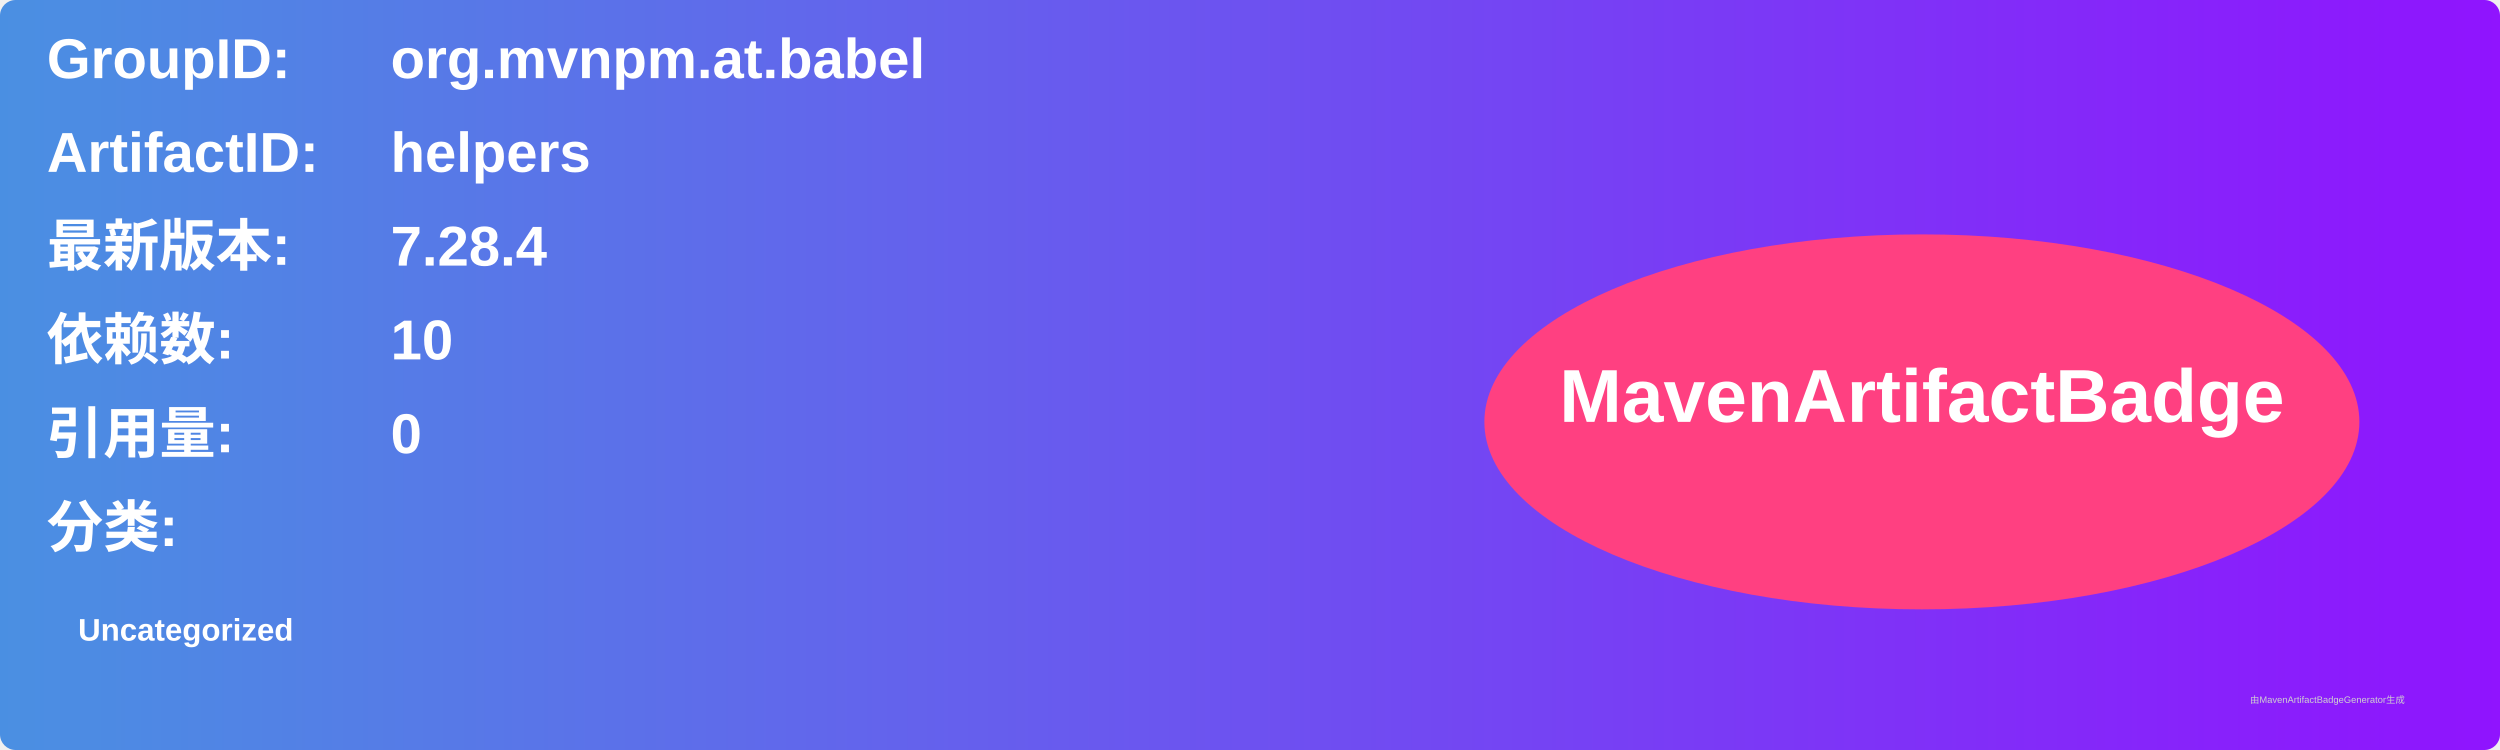
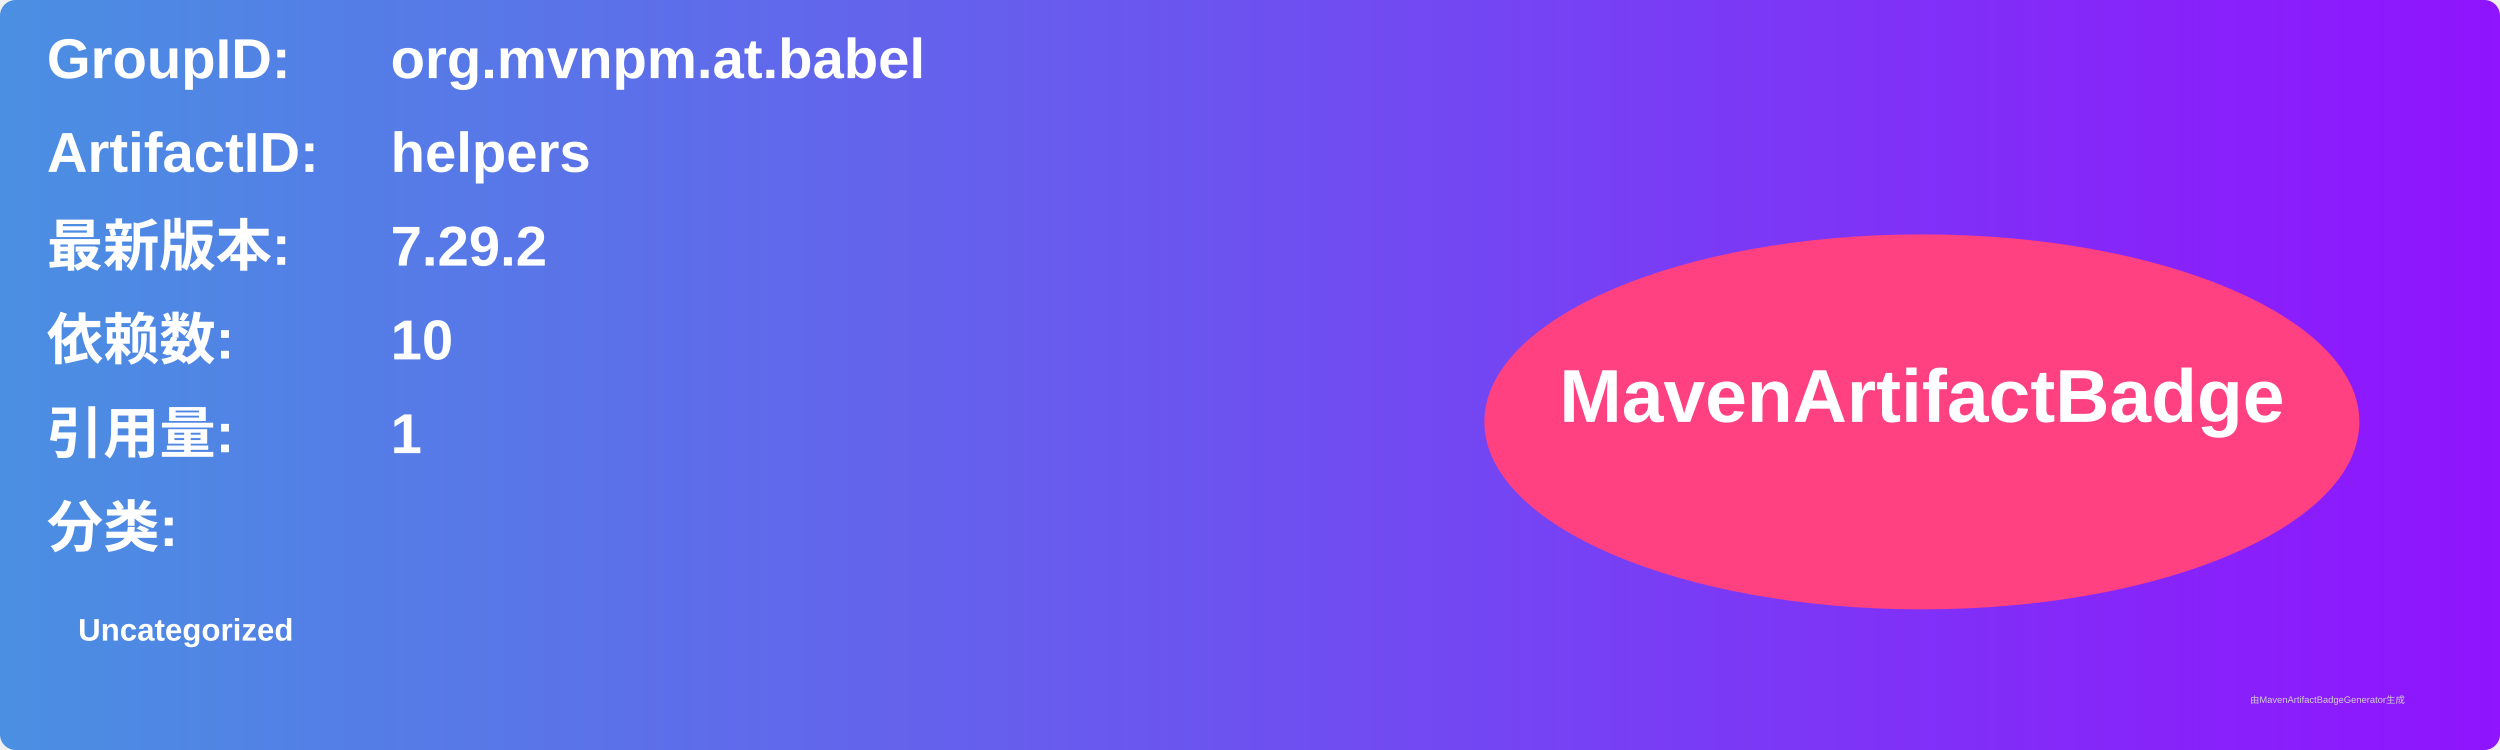
<svg xmlns="http://www.w3.org/2000/svg" width="800" height="240" viewBox="0 0 800 240">
  <linearGradient id="grad" x1="0%" y1="0%" x2="100%" y2="0%">
    <stop offset="0%" stop-color="#4a90e2" />
    <stop offset="100%" stop-color="#9013fe" />
  </linearGradient>
  <rect width="100%" height="100%" rx="5" ry="5" fill="url(#grad)" />
  <g transform="translate(15, 15)">
    <text x="0" y="10" font-family="Arial" font-size="18" fill="white" font-weight="bold" width="260">GroupID:</text>
    <text x="110" y="10" font-family="Arial" font-size="18" fill="white" font-weight="bold" width="460">org.mvnpm.at.babel</text>
    <text x="0" y="40" font-family="Arial" font-size="18" fill="white" font-weight="bold" width="260">ArtifactID:</text>
    <text x="110" y="40" font-family="Arial" font-size="18" fill="white" font-weight="bold" width="460">helpers</text>
    <text x="0" y="70" font-family="Arial" font-size="18" fill="white" font-weight="bold">最新版本:</text>
    <text x="110" y="70" font-family="Arial" font-size="18" fill="white" font-weight="bold">
-       <tspan font-weight="bold">7.28.4</tspan>
+       <tspan font-weight="bold">7.29.2</tspan>
    </text>
    <text x="0" y="100" font-family="Arial" font-size="18" fill="white" font-weight="bold">依赖数: </text>
    <text x="110" y="100" font-family="Arial" font-size="18" fill="white">
      <tspan font-weight="bold">10</tspan>
    </text>
    <text x="0" y="130" font-family="Arial" font-size="18" fill="white" font-weight="bold">引用量: </text>
    <text x="110" y="130" font-family="Arial" font-size="18" fill="white">
-       <tspan font-weight="bold">0</tspan>
+       <tspan font-weight="bold">1</tspan>
    </text>
    <text x="0" y="160" font-family="Arial" font-size="18" fill="white" font-weight="bold">分类:</text>
    <text x="10" y="190" font-family="Arial" font-size="10" fill="white">
      <tspan font-weight="bold">Uncategorized</tspan>
    </text>
    <ellipse cx="600" cy="120" rx="140" ry="60" fill="#ff4081" />
    <text x="600" y="120" text-anchor="middle" font-family="Arial" font-size="24" fill="white" font-weight="bold">MavenArtifactBadge</text>
  </g>
  <text x="720" y="225" font-family="Arial" font-size="3" fill="#d0d0d0">由MavenArtifactBadgeGenerator生成</text>
</svg>
